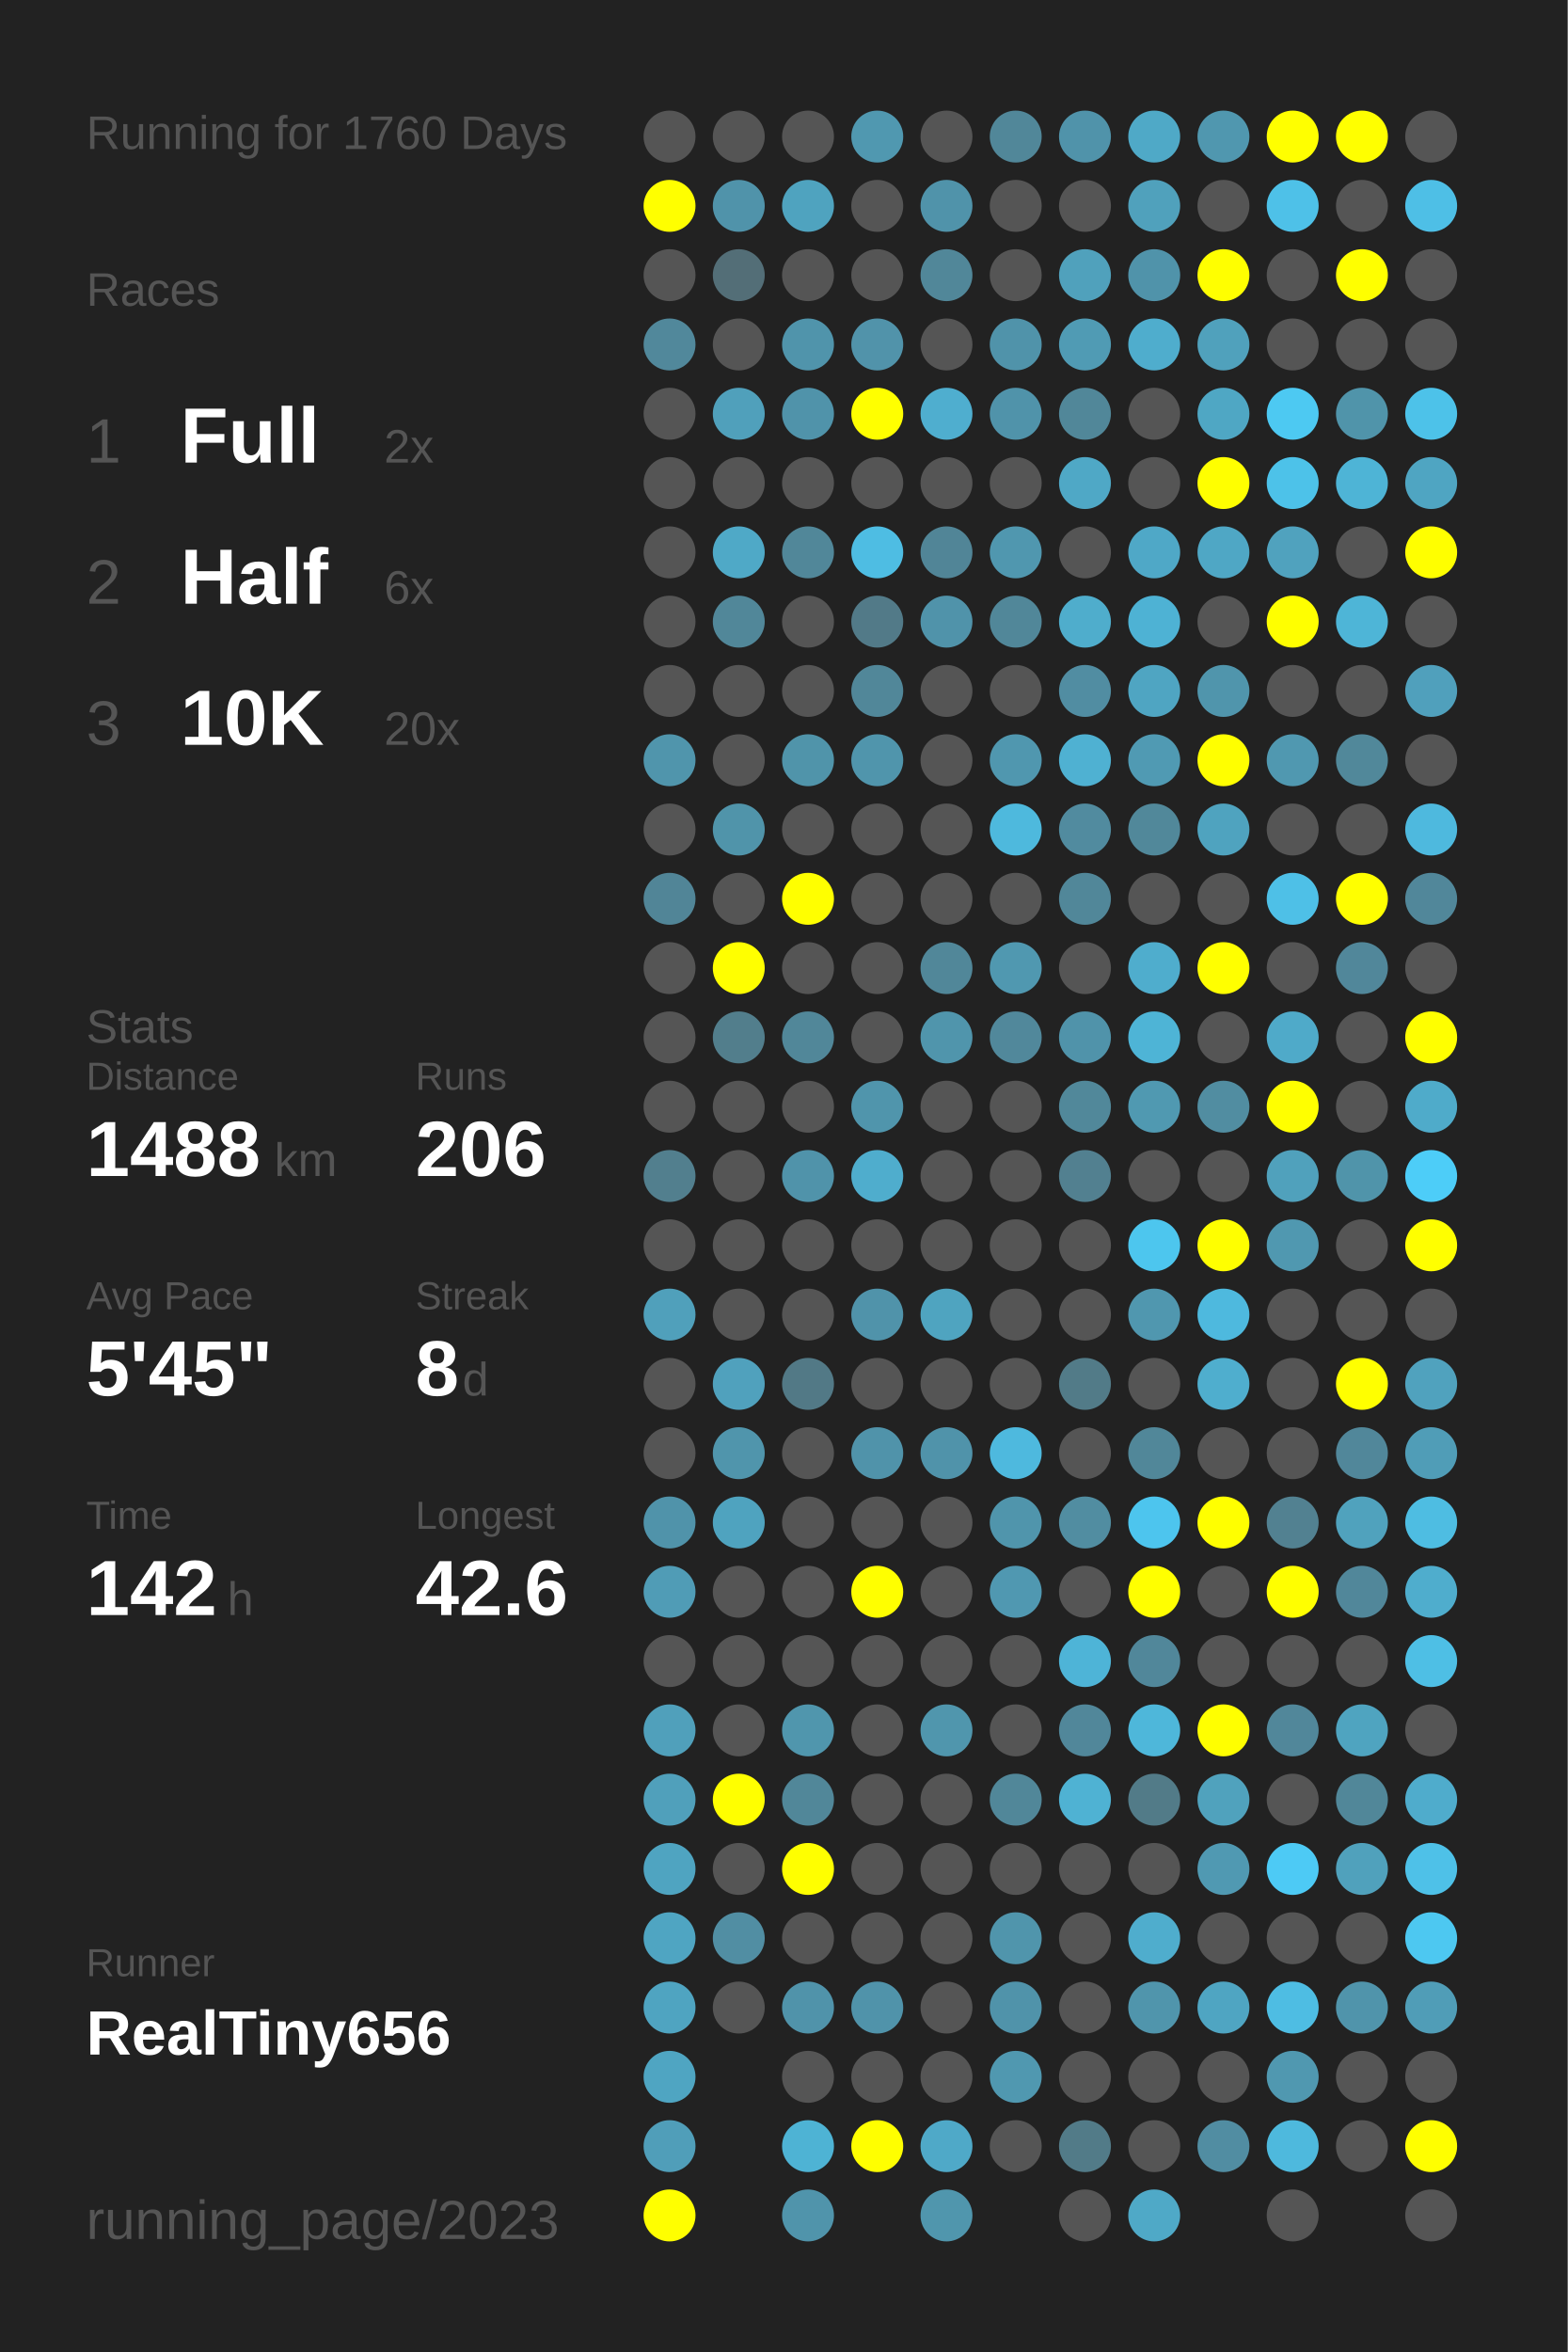
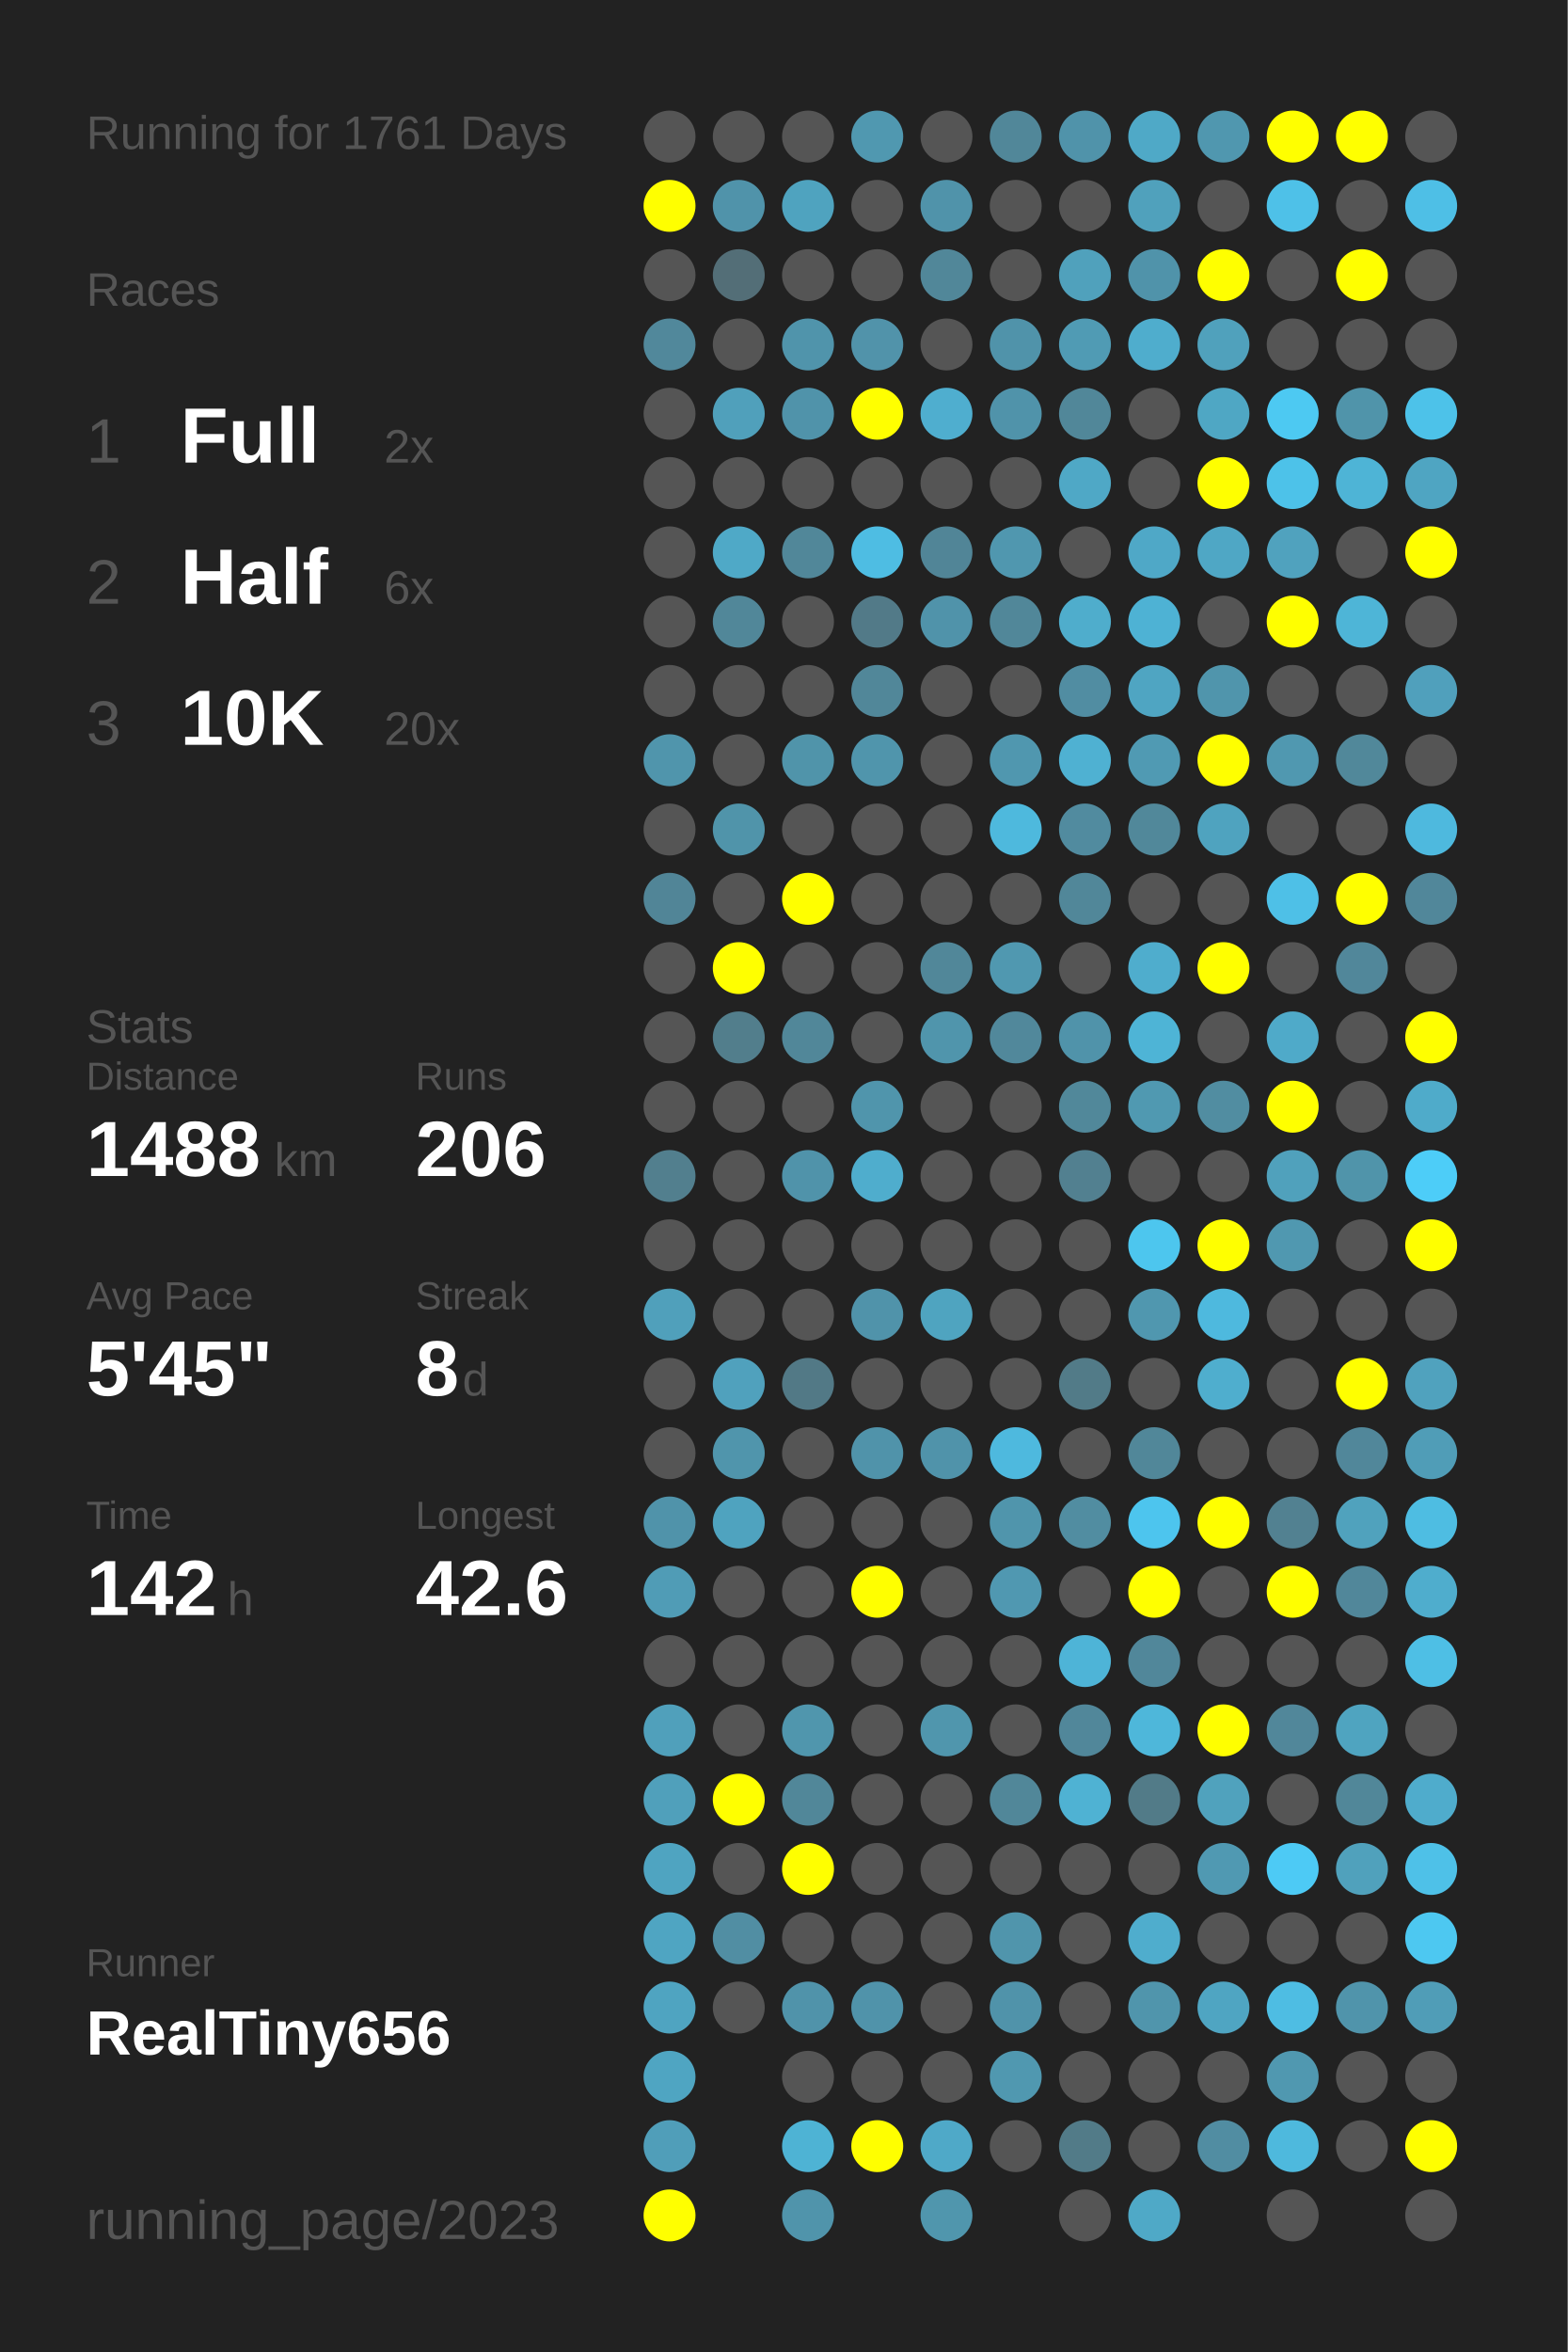
<svg xmlns="http://www.w3.org/2000/svg" baseProfile="full" height="300mm" version="1.1" viewBox="0,0,200,300" width="200mm">
  <defs />
  <rect fill="#222222" height="300" width="200" x="0" y="0" />
-   <text fill="#555555" style="font-size:6px; font-family:Arial;" x="11" y="19">Running for 1760 Days</text>
+   <text fill="#555555" style="font-size:6px; font-family:Arial;" x="11" y="19">Running for 1761 Days</text>
  <text fill="#555555" style="font-size:6px; font-family:Arial;" x="11" y="39">Races</text>
  <text fill="#555555" style="font-size:8px; font-family:Arial;" x="11" y="59">1</text>
  <text fill="#FFFFFF" style="font-size:10px; font-family:Arial; font-weight:bold;" x="23" y="59">Full</text>
  <text fill="#555555" style="font-size:6px; font-family:Arial;" x="49" y="59">2x</text>
  <text fill="#555555" style="font-size:8px; font-family:Arial;" x="11" y="77">2</text>
  <text fill="#FFFFFF" style="font-size:10px; font-family:Arial; font-weight:bold;" x="23" y="77">Half</text>
  <text fill="#555555" style="font-size:6px; font-family:Arial;" x="49" y="77">6x</text>
  <text fill="#555555" style="font-size:8px; font-family:Arial;" x="11" y="95">3</text>
  <text fill="#FFFFFF" style="font-size:10px; font-family:Arial; font-weight:bold;" x="23" y="95">10K</text>
  <text fill="#555555" style="font-size:6px; font-family:Arial;" x="49" y="95">20x</text>
  <text fill="#555555" style="font-size:6px; font-family:Arial;" x="11" y="133">Stats</text>
  <text fill="#555555" style="font-size:5px; font-family:Arial;" x="11" y="139">Distance</text>
  <text fill="#FFFFFF" style="font-size:10px; font-family:Arial; font-weight:bold;" x="11" y="150">1488</text>
  <text fill="#555555" style="font-size:6px; font-family:Arial;" x="35" y="150">km</text>
  <text fill="#555555" style="font-size:5px; font-family:Arial;" x="53" y="139">Runs</text>
  <text fill="#FFFFFF" style="font-size:10px; font-family:Arial; font-weight:bold;" x="53" y="150">206</text>
  <text fill="#555555" style="font-size:5px; font-family:Arial;" x="11" y="167">Avg Pace</text>
  <text fill="#FFFFFF" style="font-size:10px; font-family:Arial; font-weight:bold;" x="11" y="178">5'45"</text>
  <text fill="#555555" style="font-size:5px; font-family:Arial;" x="53" y="167">Streak</text>
  <text fill="#FFFFFF" style="font-size:10px; font-family:Arial; font-weight:bold;" x="53" y="178">8</text>
  <text fill="#555555" style="font-size:6px; font-family:Arial;" x="59" y="178">d</text>
  <text fill="#555555" style="font-size:5px; font-family:Arial;" x="11" y="195">Time</text>
  <text fill="#FFFFFF" style="font-size:10px; font-family:Arial; font-weight:bold;" x="11" y="206">142</text>
  <text fill="#555555" style="font-size:6px; font-family:Arial;" x="29" y="206">h</text>
  <text fill="#555555" style="font-size:5px; font-family:Arial;" x="53" y="195">Longest</text>
  <text fill="#FFFFFF" style="font-size:10px; font-family:Arial; font-weight:bold;" x="53" y="206">42.6</text>
  <text fill="#555555" style="font-size:5px; font-family:Arial;" x="11" y="252.065">Runner</text>
  <text fill="#FFFFFF" style="font-size:8px; font-family:Arial; font-weight:bold;" x="11" y="262.065">RealTiny656</text>
  <text fill="#555555" style="font-size:7px; font-family:Arial;" x="11" y="285.581">running_page/2023</text>
  <circle cx="85.417" cy="17.419" fill="#555555" r="3.312" />
  <circle cx="85.417" cy="26.258" fill="#FFFF00" r="3.312" />
  <circle cx="85.417" cy="35.097" fill="#555555" r="3.312" />
  <circle cx="85.417" cy="43.935" fill="#51889b" r="3.312" />
  <circle cx="85.417" cy="52.774" fill="#555555" r="3.312" />
  <circle cx="85.417" cy="61.613" fill="#555555" r="3.312" />
  <circle cx="85.417" cy="70.452" fill="#555555" r="3.312" />
  <circle cx="85.417" cy="79.29" fill="#555555" r="3.312" />
  <circle cx="85.417" cy="88.129" fill="#555555" r="3.312" />
  <circle cx="85.417" cy="96.968" fill="#5095ac" r="3.312" />
  <circle cx="85.417" cy="105.806" fill="#555555" r="3.312" />
  <circle cx="85.417" cy="114.645" fill="#518597" r="3.312" />
  <circle cx="85.417" cy="123.484" fill="#555555" r="3.312" />
  <circle cx="85.417" cy="132.323" fill="#555555" r="3.312" />
  <circle cx="85.417" cy="141.161" fill="#555555" r="3.312" />
  <circle cx="85.417" cy="150" fill="#527f8e" r="3.312" />
  <circle cx="85.417" cy="158.839" fill="#555555" r="3.312" />
  <circle cx="85.417" cy="167.677" fill="#50a0bb" r="3.312" />
  <circle cx="85.417" cy="176.516" fill="#555555" r="3.312" />
  <circle cx="85.417" cy="185.355" fill="#555555" r="3.312" />
  <circle cx="85.417" cy="194.194" fill="#5093aa" r="3.312" />
  <circle cx="85.417" cy="203.032" fill="#509cb6" r="3.312" />
  <circle cx="85.417" cy="211.871" fill="#555555" r="3.312" />
  <circle cx="85.417" cy="220.71" fill="#50a0bb" r="3.312" />
  <circle cx="85.417" cy="229.548" fill="#50a0bb" r="3.312" />
  <circle cx="85.417" cy="238.387" fill="#4fa4c1" r="3.312" />
  <circle cx="85.417" cy="247.226" fill="#4fa5c2" r="3.312" />
  <circle cx="85.417" cy="256.065" fill="#4fa4c1" r="3.312" />
  <circle cx="85.417" cy="264.903" fill="#4fa5c2" r="3.312" />
  <circle cx="85.417" cy="273.742" fill="#509eb9" r="3.312" />
  <circle cx="85.417" cy="282.581" fill="#FFFF00" r="3.312" />
  <circle cx="94.25" cy="17.419" fill="#555555" r="3.312" />
  <circle cx="94.25" cy="26.258" fill="#5093aa" r="3.312" />
  <circle cx="94.25" cy="35.097" fill="#536e77" r="3.312" />
  <circle cx="94.25" cy="43.935" fill="#555555" r="3.312" />
  <circle cx="94.25" cy="52.774" fill="#50a0bb" r="3.312" />
  <circle cx="94.25" cy="61.613" fill="#555555" r="3.312" />
  <circle cx="94.25" cy="70.452" fill="#4fa9c7" r="3.312" />
  <circle cx="94.25" cy="79.29" fill="#518799" r="3.312" />
  <circle cx="94.25" cy="88.129" fill="#555555" r="3.312" />
  <circle cx="94.25" cy="96.968" fill="#555555" r="3.312" />
  <circle cx="94.25" cy="105.806" fill="#5094aa" r="3.312" />
  <circle cx="94.25" cy="114.645" fill="#555555" r="3.312" />
  <circle cx="94.25" cy="123.484" fill="#FFFF00" r="3.312" />
  <circle cx="94.25" cy="132.323" fill="#527e8c" r="3.312" />
  <circle cx="94.25" cy="141.161" fill="#555555" r="3.312" />
  <circle cx="94.25" cy="150" fill="#555555" r="3.312" />
  <circle cx="94.25" cy="158.839" fill="#555555" r="3.312" />
  <circle cx="94.25" cy="167.677" fill="#555555" r="3.312" />
  <circle cx="94.25" cy="176.516" fill="#50a1bd" r="3.312" />
  <circle cx="94.25" cy="185.355" fill="#5095ac" r="3.312" />
  <circle cx="94.25" cy="194.194" fill="#4fa3bf" r="3.312" />
  <circle cx="94.25" cy="203.032" fill="#555555" r="3.312" />
  <circle cx="94.25" cy="211.871" fill="#555555" r="3.312" />
  <circle cx="94.25" cy="220.71" fill="#555555" r="3.312" />
  <circle cx="94.25" cy="229.548" fill="#FFFF00" r="3.312" />
  <circle cx="94.25" cy="238.387" fill="#555555" r="3.312" />
  <circle cx="94.25" cy="247.226" fill="#518ea3" r="3.312" />
  <circle cx="94.25" cy="256.065" fill="#555555" r="3.312" />
  <circle cx="103.083" cy="17.419" fill="#555555" r="3.312" />
  <circle cx="103.083" cy="26.258" fill="#4fa3bf" r="3.312" />
  <circle cx="103.083" cy="35.097" fill="#555555" r="3.312" />
  <circle cx="103.083" cy="43.935" fill="#5094ab" r="3.312" />
  <circle cx="103.083" cy="52.774" fill="#5093aa" r="3.312" />
  <circle cx="103.083" cy="61.613" fill="#555555" r="3.312" />
  <circle cx="103.083" cy="70.452" fill="#518799" r="3.312" />
  <circle cx="103.083" cy="79.29" fill="#555555" r="3.312" />
  <circle cx="103.083" cy="88.129" fill="#555555" r="3.312" />
  <circle cx="103.083" cy="96.968" fill="#5094aa" r="3.312" />
  <circle cx="103.083" cy="105.806" fill="#555555" r="3.312" />
  <circle cx="103.083" cy="114.645" fill="#FFFF00" r="3.312" />
  <circle cx="103.083" cy="123.484" fill="#555555" r="3.312" />
  <circle cx="103.083" cy="132.323" fill="#518799" r="3.312" />
  <circle cx="103.083" cy="141.161" fill="#555555" r="3.312" />
  <circle cx="103.083" cy="150" fill="#5093aa" r="3.312" />
  <circle cx="103.083" cy="158.839" fill="#555555" r="3.312" />
  <circle cx="103.083" cy="167.677" fill="#555555" r="3.312" />
  <circle cx="103.083" cy="176.516" fill="#527986" r="3.312" />
  <circle cx="103.083" cy="185.355" fill="#555555" r="3.312" />
  <circle cx="103.083" cy="194.194" fill="#555555" r="3.312" />
  <circle cx="103.083" cy="203.032" fill="#555555" r="3.312" />
  <circle cx="103.083" cy="211.871" fill="#555555" r="3.312" />
  <circle cx="103.083" cy="220.71" fill="#5096ad" r="3.312" />
  <circle cx="103.083" cy="229.548" fill="#518799" r="3.312" />
  <circle cx="103.083" cy="238.387" fill="#FFFF00" r="3.312" />
  <circle cx="103.083" cy="247.226" fill="#555555" r="3.312" />
  <circle cx="103.083" cy="256.065" fill="#5093aa" r="3.312" />
  <circle cx="103.083" cy="264.903" fill="#555555" r="3.312" />
  <circle cx="103.083" cy="273.742" fill="#4eb3d4" r="3.312" />
  <circle cx="103.083" cy="282.581" fill="#5094ab" r="3.312" />
  <circle cx="111.917" cy="17.419" fill="#5098b0" r="3.312" />
  <circle cx="111.917" cy="26.258" fill="#555555" r="3.312" />
  <circle cx="111.917" cy="35.097" fill="#555555" r="3.312" />
  <circle cx="111.917" cy="43.935" fill="#5193aa" r="3.312" />
  <circle cx="111.917" cy="52.774" fill="#FFFF00" r="3.312" />
  <circle cx="111.917" cy="61.613" fill="#555555" r="3.312" />
  <circle cx="111.917" cy="70.452" fill="#4ebde3" r="3.312" />
  <circle cx="111.917" cy="79.29" fill="#527a88" r="3.312" />
  <circle cx="111.917" cy="88.129" fill="#518799" r="3.312" />
  <circle cx="111.917" cy="96.968" fill="#5095ac" r="3.312" />
  <circle cx="111.917" cy="105.806" fill="#555555" r="3.312" />
  <circle cx="111.917" cy="114.645" fill="#555555" r="3.312" />
  <circle cx="111.917" cy="123.484" fill="#555555" r="3.312" />
  <circle cx="111.917" cy="132.323" fill="#555555" r="3.312" />
  <circle cx="111.917" cy="141.161" fill="#5095ac" r="3.312" />
  <circle cx="111.917" cy="150" fill="#4fadcd" r="3.312" />
  <circle cx="111.917" cy="158.839" fill="#555555" r="3.312" />
  <circle cx="111.917" cy="167.677" fill="#5093aa" r="3.312" />
  <circle cx="111.917" cy="176.516" fill="#555555" r="3.312" />
  <circle cx="111.917" cy="185.355" fill="#5093aa" r="3.312" />
  <circle cx="111.917" cy="194.194" fill="#555555" r="3.312" />
  <circle cx="111.917" cy="203.032" fill="#FFFF00" r="3.312" />
  <circle cx="111.917" cy="211.871" fill="#555555" r="3.312" />
  <circle cx="111.917" cy="220.71" fill="#555555" r="3.312" />
  <circle cx="111.917" cy="229.548" fill="#555555" r="3.312" />
  <circle cx="111.917" cy="238.387" fill="#555555" r="3.312" />
  <circle cx="111.917" cy="247.226" fill="#555555" r="3.312" />
  <circle cx="111.917" cy="256.065" fill="#5093aa" r="3.312" />
  <circle cx="111.917" cy="264.903" fill="#555555" r="3.312" />
  <circle cx="111.917" cy="273.742" fill="#FFFF00" r="3.312" />
  <circle cx="120.75" cy="17.419" fill="#555555" r="3.312" />
  <circle cx="120.75" cy="26.258" fill="#5093aa" r="3.312" />
  <circle cx="120.75" cy="35.097" fill="#518799" r="3.312" />
  <circle cx="120.75" cy="43.935" fill="#555555" r="3.312" />
  <circle cx="120.75" cy="52.774" fill="#4faecf" r="3.312" />
  <circle cx="120.75" cy="61.613" fill="#555555" r="3.312" />
  <circle cx="120.75" cy="70.452" fill="#518597" r="3.312" />
  <circle cx="120.75" cy="79.29" fill="#5093aa" r="3.312" />
  <circle cx="120.75" cy="88.129" fill="#555555" r="3.312" />
  <circle cx="120.75" cy="96.968" fill="#555555" r="3.312" />
  <circle cx="120.75" cy="105.806" fill="#555555" r="3.312" />
  <circle cx="120.75" cy="114.645" fill="#555555" r="3.312" />
  <circle cx="120.75" cy="123.484" fill="#518799" r="3.312" />
  <circle cx="120.75" cy="132.323" fill="#5095ac" r="3.312" />
  <circle cx="120.75" cy="141.161" fill="#555555" r="3.312" />
  <circle cx="120.75" cy="150" fill="#555555" r="3.312" />
  <circle cx="120.75" cy="158.839" fill="#555555" r="3.312" />
  <circle cx="120.75" cy="167.677" fill="#4fa4c0" r="3.312" />
  <circle cx="120.75" cy="176.516" fill="#555555" r="3.312" />
  <circle cx="120.75" cy="185.355" fill="#5093aa" r="3.312" />
  <circle cx="120.75" cy="194.194" fill="#555555" r="3.312" />
  <circle cx="120.75" cy="203.032" fill="#555555" r="3.312" />
  <circle cx="120.75" cy="211.871" fill="#555555" r="3.312" />
  <circle cx="120.75" cy="220.71" fill="#5096ad" r="3.312" />
  <circle cx="120.75" cy="229.548" fill="#555555" r="3.312" />
  <circle cx="120.75" cy="238.387" fill="#555555" r="3.312" />
  <circle cx="120.75" cy="247.226" fill="#555555" r="3.312" />
  <circle cx="120.75" cy="256.065" fill="#555555" r="3.312" />
  <circle cx="120.75" cy="264.903" fill="#555555" r="3.312" />
  <circle cx="120.75" cy="273.742" fill="#4fa9c8" r="3.312" />
  <circle cx="120.75" cy="282.581" fill="#5096ad" r="3.312" />
  <circle cx="129.583" cy="17.419" fill="#518799" r="3.312" />
  <circle cx="129.583" cy="26.258" fill="#555555" r="3.312" />
  <circle cx="129.583" cy="35.097" fill="#555555" r="3.312" />
  <circle cx="129.583" cy="43.935" fill="#5093aa" r="3.312" />
  <circle cx="129.583" cy="52.774" fill="#5093aa" r="3.312" />
  <circle cx="129.583" cy="61.613" fill="#555555" r="3.312" />
  <circle cx="129.583" cy="70.452" fill="#5097af" r="3.312" />
  <circle cx="129.583" cy="79.29" fill="#518799" r="3.312" />
  <circle cx="129.583" cy="88.129" fill="#555555" r="3.312" />
  <circle cx="129.583" cy="96.968" fill="#5097af" r="3.312" />
  <circle cx="129.583" cy="105.806" fill="#4eb9dd" r="3.312" />
  <circle cx="129.583" cy="114.645" fill="#555555" r="3.312" />
  <circle cx="129.583" cy="123.484" fill="#5098b0" r="3.312" />
  <circle cx="129.583" cy="132.323" fill="#51889b" r="3.312" />
  <circle cx="129.583" cy="141.161" fill="#555555" r="3.312" />
  <circle cx="129.583" cy="150" fill="#555555" r="3.312" />
  <circle cx="129.583" cy="158.839" fill="#555555" r="3.312" />
  <circle cx="129.583" cy="167.677" fill="#555555" r="3.312" />
  <circle cx="129.583" cy="176.516" fill="#555555" r="3.312" />
  <circle cx="129.583" cy="185.355" fill="#4eb9de" r="3.312" />
  <circle cx="129.583" cy="194.194" fill="#5095ac" r="3.312" />
  <circle cx="129.583" cy="203.032" fill="#5098b1" r="3.312" />
  <circle cx="129.583" cy="211.871" fill="#555555" r="3.312" />
  <circle cx="129.583" cy="220.71" fill="#555555" r="3.312" />
  <circle cx="129.583" cy="229.548" fill="#518799" r="3.312" />
  <circle cx="129.583" cy="238.387" fill="#555555" r="3.312" />
  <circle cx="129.583" cy="247.226" fill="#5095ac" r="3.312" />
  <circle cx="129.583" cy="256.065" fill="#5093aa" r="3.312" />
  <circle cx="129.583" cy="264.903" fill="#5098b0" r="3.312" />
  <circle cx="129.583" cy="273.742" fill="#555555" r="3.312" />
  <circle cx="138.417" cy="17.419" fill="#5093aa" r="3.312" />
  <circle cx="138.417" cy="26.258" fill="#555555" r="3.312" />
  <circle cx="138.417" cy="35.097" fill="#50a1bc" r="3.312" />
  <circle cx="138.417" cy="43.935" fill="#509bb4" r="3.312" />
  <circle cx="138.417" cy="52.774" fill="#518799" r="3.312" />
  <circle cx="138.417" cy="61.613" fill="#4fa8c6" r="3.312" />
  <circle cx="138.417" cy="70.452" fill="#555555" r="3.312" />
  <circle cx="138.417" cy="79.29" fill="#4fadcc" r="3.312" />
  <circle cx="138.417" cy="88.129" fill="#518da2" r="3.312" />
  <circle cx="138.417" cy="96.968" fill="#4fb1d2" r="3.312" />
  <circle cx="138.417" cy="105.806" fill="#518b9f" r="3.312" />
  <circle cx="138.417" cy="114.645" fill="#518799" r="3.312" />
  <circle cx="138.417" cy="123.484" fill="#555555" r="3.312" />
  <circle cx="138.417" cy="132.323" fill="#5093aa" r="3.312" />
  <circle cx="138.417" cy="141.161" fill="#51889a" r="3.312" />
  <circle cx="138.417" cy="150" fill="#528090" r="3.312" />
  <circle cx="138.417" cy="158.839" fill="#555555" r="3.312" />
  <circle cx="138.417" cy="167.677" fill="#555555" r="3.312" />
  <circle cx="138.417" cy="176.516" fill="#527b88" r="3.312" />
  <circle cx="138.417" cy="185.355" fill="#555555" r="3.312" />
  <circle cx="138.417" cy="194.194" fill="#518da1" r="3.312" />
  <circle cx="138.417" cy="203.032" fill="#555555" r="3.312" />
  <circle cx="138.417" cy="211.871" fill="#4eb4d7" r="3.312" />
  <circle cx="138.417" cy="220.71" fill="#51879a" r="3.312" />
  <circle cx="138.417" cy="229.548" fill="#4fb2d3" r="3.312" />
  <circle cx="138.417" cy="238.387" fill="#555555" r="3.312" />
  <circle cx="138.417" cy="247.226" fill="#555555" r="3.312" />
  <circle cx="138.417" cy="256.065" fill="#555555" r="3.312" />
  <circle cx="138.417" cy="264.903" fill="#555555" r="3.312" />
  <circle cx="138.417" cy="273.742" fill="#527b88" r="3.312" />
  <circle cx="138.417" cy="282.581" fill="#555555" r="3.312" />
  <circle cx="147.25" cy="17.419" fill="#4fa9c7" r="3.312" />
  <circle cx="147.25" cy="26.258" fill="#50a1bc" r="3.312" />
  <circle cx="147.25" cy="35.097" fill="#5093aa" r="3.312" />
  <circle cx="147.25" cy="43.935" fill="#4fadcd" r="3.312" />
  <circle cx="147.25" cy="52.774" fill="#555555" r="3.312" />
  <circle cx="147.25" cy="61.613" fill="#555555" r="3.312" />
  <circle cx="147.25" cy="70.452" fill="#4fa8c7" r="3.312" />
  <circle cx="147.25" cy="79.29" fill="#4eb2d4" r="3.312" />
  <circle cx="147.25" cy="88.129" fill="#4fa5c2" r="3.312" />
  <circle cx="147.25" cy="96.968" fill="#509ab3" r="3.312" />
  <circle cx="147.25" cy="105.806" fill="#51889a" r="3.312" />
  <circle cx="147.25" cy="114.645" fill="#555555" r="3.312" />
  <circle cx="147.25" cy="123.484" fill="#4fadcd" r="3.312" />
  <circle cx="147.25" cy="132.323" fill="#4eb4d6" r="3.312" />
  <circle cx="147.25" cy="141.161" fill="#5099b1" r="3.312" />
  <circle cx="147.25" cy="150" fill="#555555" r="3.312" />
  <circle cx="147.25" cy="158.839" fill="#4dc6ee" r="3.312" />
  <circle cx="147.25" cy="167.677" fill="#5097af" r="3.312" />
  <circle cx="147.25" cy="176.516" fill="#555555" r="3.312" />
  <circle cx="147.25" cy="185.355" fill="#518799" r="3.312" />
  <circle cx="147.25" cy="194.194" fill="#4dc5ee" r="3.312" />
  <circle cx="147.25" cy="203.032" fill="#FFFF00" r="3.312" />
  <circle cx="147.25" cy="211.871" fill="#51879a" r="3.312" />
  <circle cx="147.25" cy="220.71" fill="#4eb7da" r="3.312" />
  <circle cx="147.25" cy="229.548" fill="#527b88" r="3.312" />
  <circle cx="147.25" cy="238.387" fill="#555555" r="3.312" />
  <circle cx="147.25" cy="247.226" fill="#4fadcd" r="3.312" />
  <circle cx="147.25" cy="256.065" fill="#5095ac" r="3.312" />
  <circle cx="147.25" cy="264.903" fill="#555555" r="3.312" />
  <circle cx="147.25" cy="273.742" fill="#555555" r="3.312" />
  <circle cx="147.25" cy="282.581" fill="#4fa9c7" r="3.312" />
  <circle cx="156.083" cy="17.419" fill="#5097af" r="3.312" />
  <circle cx="156.083" cy="26.258" fill="#555555" r="3.312" />
  <circle cx="156.083" cy="35.097" fill="#FFFF00" r="3.312" />
  <circle cx="156.083" cy="43.935" fill="#50a1bc" r="3.312" />
  <circle cx="156.083" cy="52.774" fill="#4fa7c4" r="3.312" />
  <circle cx="156.083" cy="61.613" fill="#FFFF00" r="3.312" />
  <circle cx="156.083" cy="70.452" fill="#4fa7c5" r="3.312" />
  <circle cx="156.083" cy="79.29" fill="#555555" r="3.312" />
  <circle cx="156.083" cy="88.129" fill="#5095ac" r="3.312" />
  <circle cx="156.083" cy="96.968" fill="#FFFF00" r="3.312" />
  <circle cx="156.083" cy="105.806" fill="#4fa3bf" r="3.312" />
  <circle cx="156.083" cy="114.645" fill="#555555" r="3.312" />
  <circle cx="156.083" cy="123.484" fill="#FFFF00" r="3.312" />
  <circle cx="156.083" cy="132.323" fill="#555555" r="3.312" />
  <circle cx="156.083" cy="141.161" fill="#518da1" r="3.312" />
  <circle cx="156.083" cy="150" fill="#555555" r="3.312" />
  <circle cx="156.083" cy="158.839" fill="#FFFF00" r="3.312" />
  <circle cx="156.083" cy="167.677" fill="#4eb9de" r="3.312" />
  <circle cx="156.083" cy="176.516" fill="#4faece" r="3.312" />
  <circle cx="156.083" cy="185.355" fill="#555555" r="3.312" />
  <circle cx="156.083" cy="194.194" fill="#FFFF00" r="3.312" />
  <circle cx="156.083" cy="203.032" fill="#555555" r="3.312" />
  <circle cx="156.083" cy="211.871" fill="#555555" r="3.312" />
  <circle cx="156.083" cy="220.71" fill="#FFFF00" r="3.312" />
  <circle cx="156.083" cy="229.548" fill="#50a2bd" r="3.312" />
  <circle cx="156.083" cy="238.387" fill="#5099b2" r="3.312" />
  <circle cx="156.083" cy="247.226" fill="#555555" r="3.312" />
  <circle cx="156.083" cy="256.065" fill="#4fa5c2" r="3.312" />
  <circle cx="156.083" cy="264.903" fill="#555555" r="3.312" />
  <circle cx="156.083" cy="273.742" fill="#518da2" r="3.312" />
  <circle cx="164.917" cy="17.419" fill="#FFFF00" r="3.312" />
  <circle cx="164.917" cy="26.258" fill="#4ec1e8" r="3.312" />
  <circle cx="164.917" cy="35.097" fill="#555555" r="3.312" />
  <circle cx="164.917" cy="43.935" fill="#555555" r="3.312" />
  <circle cx="164.917" cy="52.774" fill="#4dc9f2" r="3.312" />
  <circle cx="164.917" cy="61.613" fill="#4dc2e9" r="3.312" />
  <circle cx="164.917" cy="70.452" fill="#50a2be" r="3.312" />
  <circle cx="164.917" cy="79.29" fill="#FFFF00" r="3.312" />
  <circle cx="164.917" cy="88.129" fill="#555555" r="3.312" />
  <circle cx="164.917" cy="96.968" fill="#5098b0" r="3.312" />
  <circle cx="164.917" cy="105.806" fill="#555555" r="3.312" />
  <circle cx="164.917" cy="114.645" fill="#4ec0e7" r="3.312" />
  <circle cx="164.917" cy="123.484" fill="#555555" r="3.312" />
  <circle cx="164.917" cy="132.323" fill="#4faac9" r="3.312" />
  <circle cx="164.917" cy="141.161" fill="#FFFF00" r="3.312" />
  <circle cx="164.917" cy="150" fill="#50a1bc" r="3.312" />
  <circle cx="164.917" cy="158.839" fill="#5098b0" r="3.312" />
  <circle cx="164.917" cy="167.677" fill="#555555" r="3.312" />
  <circle cx="164.917" cy="176.516" fill="#555555" r="3.312" />
  <circle cx="164.917" cy="185.355" fill="#555555" r="3.312" />
  <circle cx="164.917" cy="194.194" fill="#528191" r="3.312" />
  <circle cx="164.917" cy="203.032" fill="#FFFF00" r="3.312" />
  <circle cx="164.917" cy="211.871" fill="#555555" r="3.312" />
  <circle cx="164.917" cy="220.71" fill="#51879a" r="3.312" />
  <circle cx="164.917" cy="229.548" fill="#555555" r="3.312" />
  <circle cx="164.917" cy="238.387" fill="#4dcaf5" r="3.312" />
  <circle cx="164.917" cy="247.226" fill="#555555" r="3.312" />
  <circle cx="164.917" cy="256.065" fill="#4ebde3" r="3.312" />
  <circle cx="164.917" cy="264.903" fill="#5098b0" r="3.312" />
  <circle cx="164.917" cy="273.742" fill="#4eb9dd" r="3.312" />
  <circle cx="164.917" cy="282.581" fill="#555555" r="3.312" />
  <circle cx="173.75" cy="17.419" fill="#FFFF00" r="3.312" />
  <circle cx="173.75" cy="26.258" fill="#555555" r="3.312" />
  <circle cx="173.75" cy="35.097" fill="#FFFF00" r="3.312" />
  <circle cx="173.75" cy="43.935" fill="#555555" r="3.312" />
  <circle cx="173.75" cy="52.774" fill="#5094aa" r="3.312" />
  <circle cx="173.75" cy="61.613" fill="#4eb4d6" r="3.312" />
  <circle cx="173.75" cy="70.452" fill="#555555" r="3.312" />
  <circle cx="173.75" cy="79.29" fill="#4eb5d7" r="3.312" />
  <circle cx="173.75" cy="88.129" fill="#555555" r="3.312" />
  <circle cx="173.75" cy="96.968" fill="#51889a" r="3.312" />
  <circle cx="173.75" cy="105.806" fill="#555555" r="3.312" />
  <circle cx="173.75" cy="114.645" fill="#FFFF00" r="3.312" />
  <circle cx="173.75" cy="123.484" fill="#51879a" r="3.312" />
  <circle cx="173.75" cy="132.323" fill="#555555" r="3.312" />
  <circle cx="173.75" cy="141.161" fill="#555555" r="3.312" />
  <circle cx="173.75" cy="150" fill="#5094aa" r="3.312" />
  <circle cx="173.75" cy="158.839" fill="#555555" r="3.312" />
  <circle cx="173.75" cy="167.677" fill="#555555" r="3.312" />
  <circle cx="173.75" cy="176.516" fill="#FFFF00" r="3.312" />
  <circle cx="173.75" cy="185.355" fill="#51879a" r="3.312" />
  <circle cx="173.75" cy="194.194" fill="#50a2bd" r="3.312" />
  <circle cx="173.75" cy="203.032" fill="#51879a" r="3.312" />
  <circle cx="173.75" cy="211.871" fill="#555555" r="3.312" />
  <circle cx="173.75" cy="220.71" fill="#4fa4c0" r="3.312" />
  <circle cx="173.75" cy="229.548" fill="#518799" r="3.312" />
  <circle cx="173.75" cy="238.387" fill="#50a1bc" r="3.312" />
  <circle cx="173.75" cy="247.226" fill="#555555" r="3.312" />
  <circle cx="173.75" cy="256.065" fill="#5094ab" r="3.312" />
  <circle cx="173.75" cy="264.903" fill="#555555" r="3.312" />
  <circle cx="173.75" cy="273.742" fill="#555555" r="3.312" />
  <circle cx="182.583" cy="17.419" fill="#555555" r="3.312" />
  <circle cx="182.583" cy="26.258" fill="#4ebfe6" r="3.312" />
  <circle cx="182.583" cy="35.097" fill="#555555" r="3.312" />
  <circle cx="182.583" cy="43.935" fill="#555555" r="3.312" />
  <circle cx="182.583" cy="52.774" fill="#4dc2e9" r="3.312" />
  <circle cx="182.583" cy="61.613" fill="#4fa5c2" r="3.312" />
  <circle cx="182.583" cy="70.452" fill="#FFFF00" r="3.312" />
  <circle cx="182.583" cy="79.29" fill="#555555" r="3.312" />
  <circle cx="182.583" cy="88.129" fill="#50a0bc" r="3.312" />
  <circle cx="182.583" cy="96.968" fill="#555555" r="3.312" />
  <circle cx="182.583" cy="105.806" fill="#4eb9de" r="3.312" />
  <circle cx="182.583" cy="114.645" fill="#51879a" r="3.312" />
  <circle cx="182.583" cy="123.484" fill="#555555" r="3.312" />
  <circle cx="182.583" cy="132.323" fill="#FFFF00" r="3.312" />
  <circle cx="182.583" cy="141.161" fill="#4fabca" r="3.312" />
  <circle cx="182.583" cy="150" fill="#4dcdf8" r="3.312" />
  <circle cx="182.583" cy="158.839" fill="#FFFF00" r="3.312" />
  <circle cx="182.583" cy="167.677" fill="#555555" r="3.312" />
  <circle cx="182.583" cy="176.516" fill="#50a2be" r="3.312" />
  <circle cx="182.583" cy="185.355" fill="#509db7" r="3.312" />
  <circle cx="182.583" cy="194.194" fill="#4ebde2" r="3.312" />
  <circle cx="182.583" cy="203.032" fill="#4fadcd" r="3.312" />
  <circle cx="182.583" cy="211.871" fill="#4ebfe5" r="3.312" />
  <circle cx="182.583" cy="220.71" fill="#555555" r="3.312" />
  <circle cx="182.583" cy="229.548" fill="#4faccc" r="3.312" />
  <circle cx="182.583" cy="238.387" fill="#4ec1e8" r="3.312" />
  <circle cx="182.583" cy="247.226" fill="#4dc8f1" r="3.312" />
  <circle cx="182.583" cy="256.065" fill="#509db7" r="3.312" />
  <circle cx="182.583" cy="264.903" fill="#555555" r="3.312" />
  <circle cx="182.583" cy="273.742" fill="#FFFF00" r="3.312" />
  <circle cx="182.583" cy="282.581" fill="#555555" r="3.312" />
</svg>
